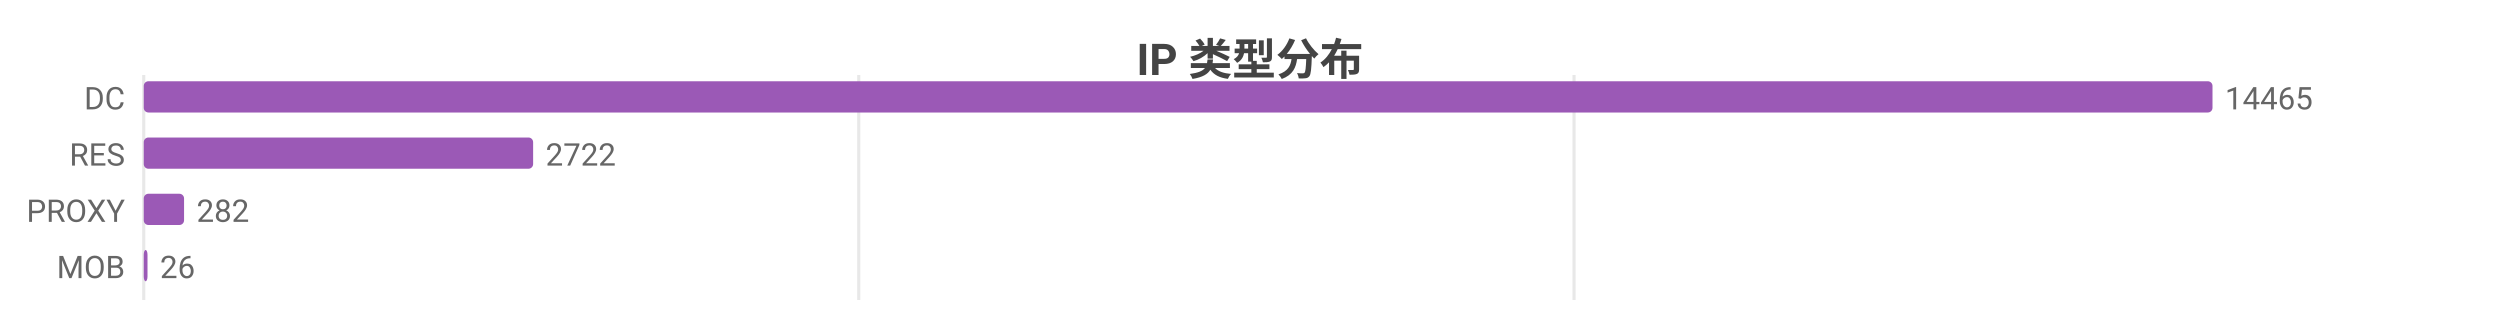
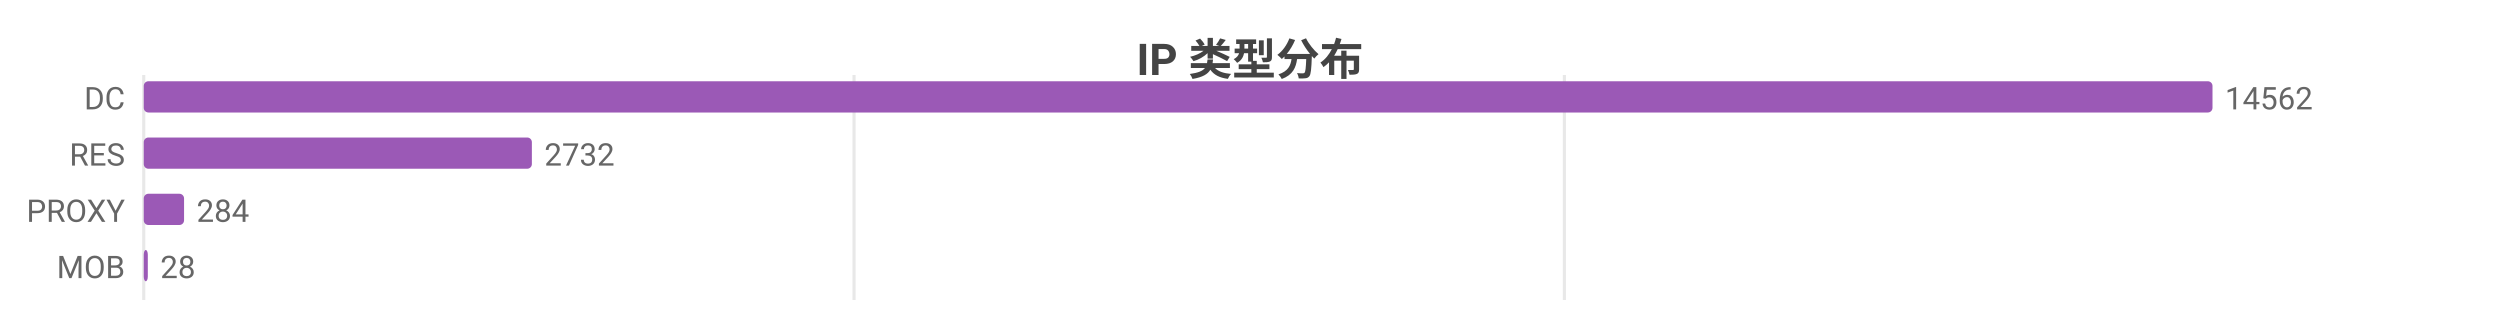
<svg xmlns="http://www.w3.org/2000/svg" width="800" height="104" viewBox="0 0 800 104">
  <rect width="800" height="104" fill="#ffffff" />
  <style>text{font-family:system-ui,-apple-system,'Segoe UI',Roboto,'PingFang SC','Microsoft YaHei','Noto Sans CJK SC',sans-serif}.g{stroke:#e8e8e8;stroke-width:1}.a{stroke:#999;stroke-width:1}.t{font-size:10px;fill:#666}.m{font-size:10px;text-anchor:middle;fill:#666}.e{font-size:10px;text-anchor:end;fill:#666}.l{font-size:11px;fill:#333}.tt{font-size:14px;font-weight:600;text-anchor:middle;fill:#444}.em{font-size:13px;text-anchor:middle;fill:#999}</style>
  <text class="tt" x="400.0" y="24">IP 类型分布</text>
  <line class="g" x1="46" y1="24" x2="46" y2="96" />
-   <line class="g" x1="274.8" y1="24" x2="274.8" y2="96" />
-   <line class="g" x1="503.7" y1="24" x2="503.7" y2="96" />
+   <line class="g" x1="273.3" y1="24" x2="273.3" y2="96" />
+   <line class="g" x1="500.6" y1="24" x2="500.6" y2="96" />
  <text class="e" x="40" y="35">DC</text>
  <rect x="46" y="26" width="662" height="10" fill="#9b59b6" rx="1.5" />
-   <text class="t" x="712" y="35">14465</text>
+   <text class="t" x="712" y="35">14562</text>
  <text class="e" x="40" y="53">RES</text>
-   <rect x="46" y="44" width="124.6" height="10" fill="#9b59b6" rx="1.5" />
-   <text class="t" x="174.6" y="53">2722</text>
+   <rect x="46" y="44" width="124.2" height="10" fill="#9b59b6" rx="1.5" />
+   <text class="t" x="174.2" y="53">2732</text>
  <text class="e" x="40" y="71">PROXY</text>
  <rect x="46" y="62" width="12.9" height="10" fill="#9b59b6" rx="1.5" />
-   <text class="t" x="62.9" y="71">282</text>
+   <text class="t" x="62.9" y="71">284</text>
  <text class="e" x="40" y="89">MOB</text>
-   <rect x="46" y="80" width="1.2" height="10" fill="#9b59b6" rx="1.5" />
-   <text class="t" x="51.2" y="89">26</text>
+   <rect x="46" y="80" width="1.3" height="10" fill="#9b59b6" rx="1.5" />
+   <text class="t" x="51.3" y="89">28</text>
</svg>
